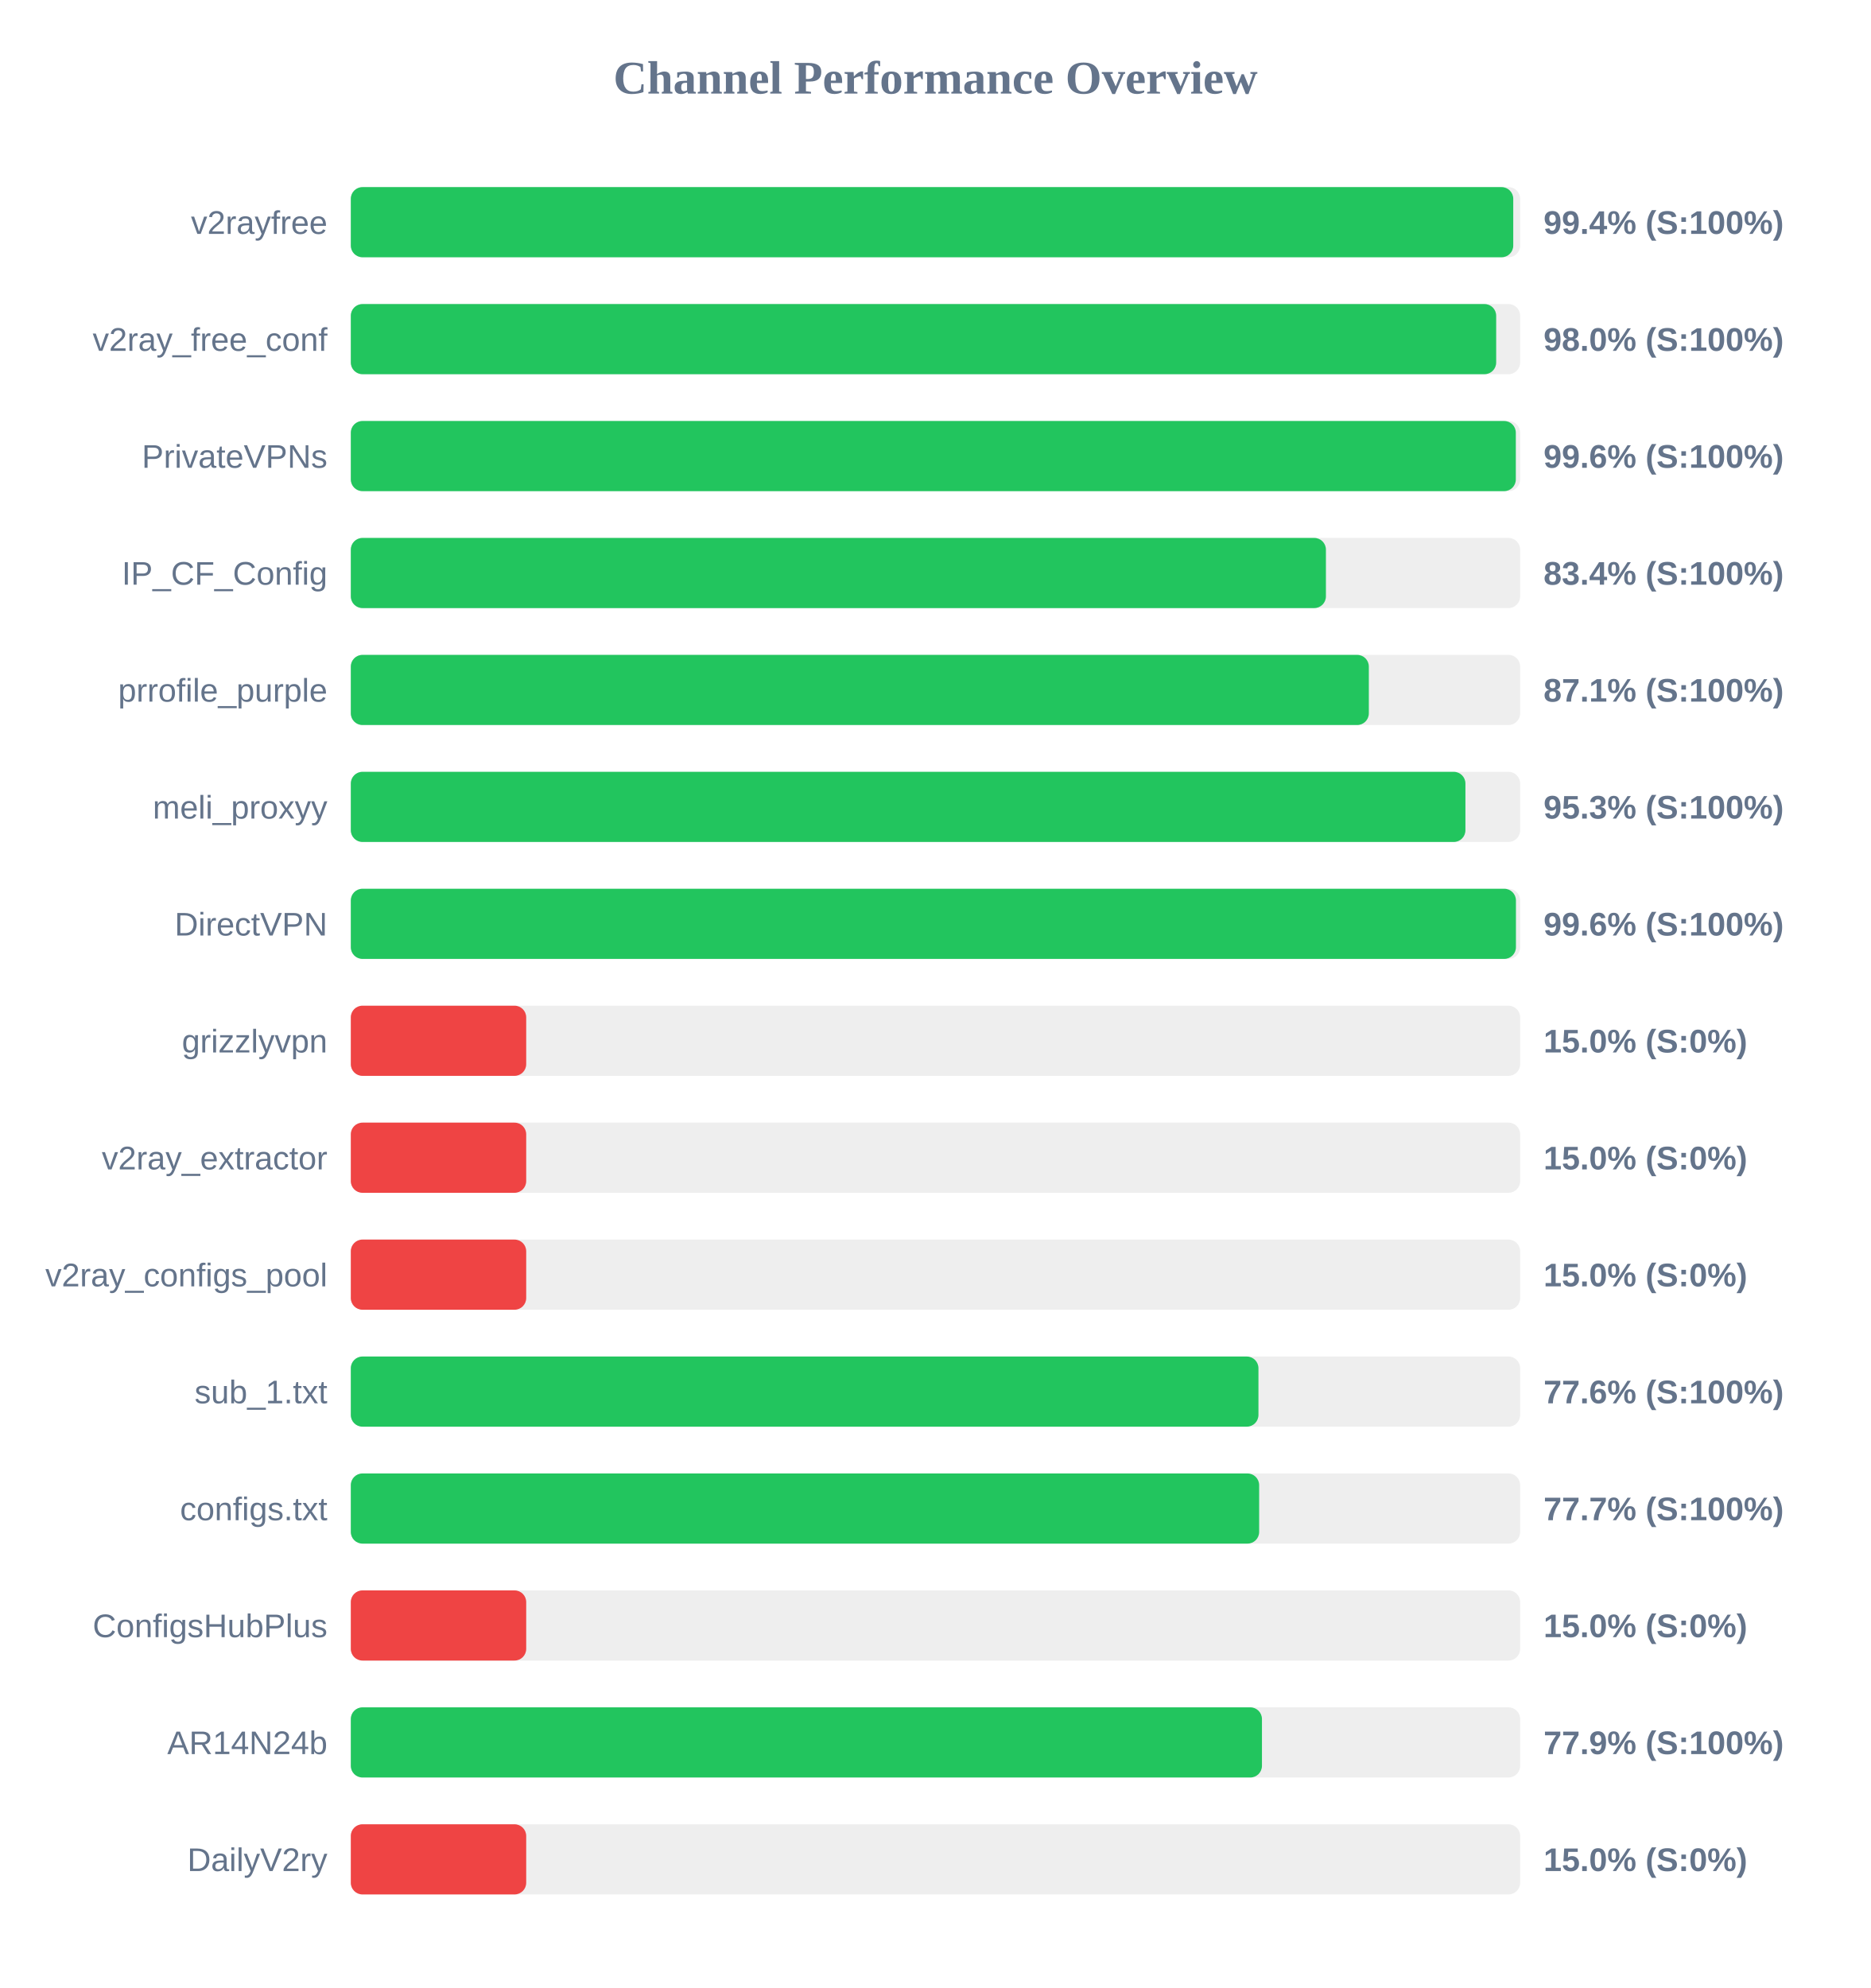
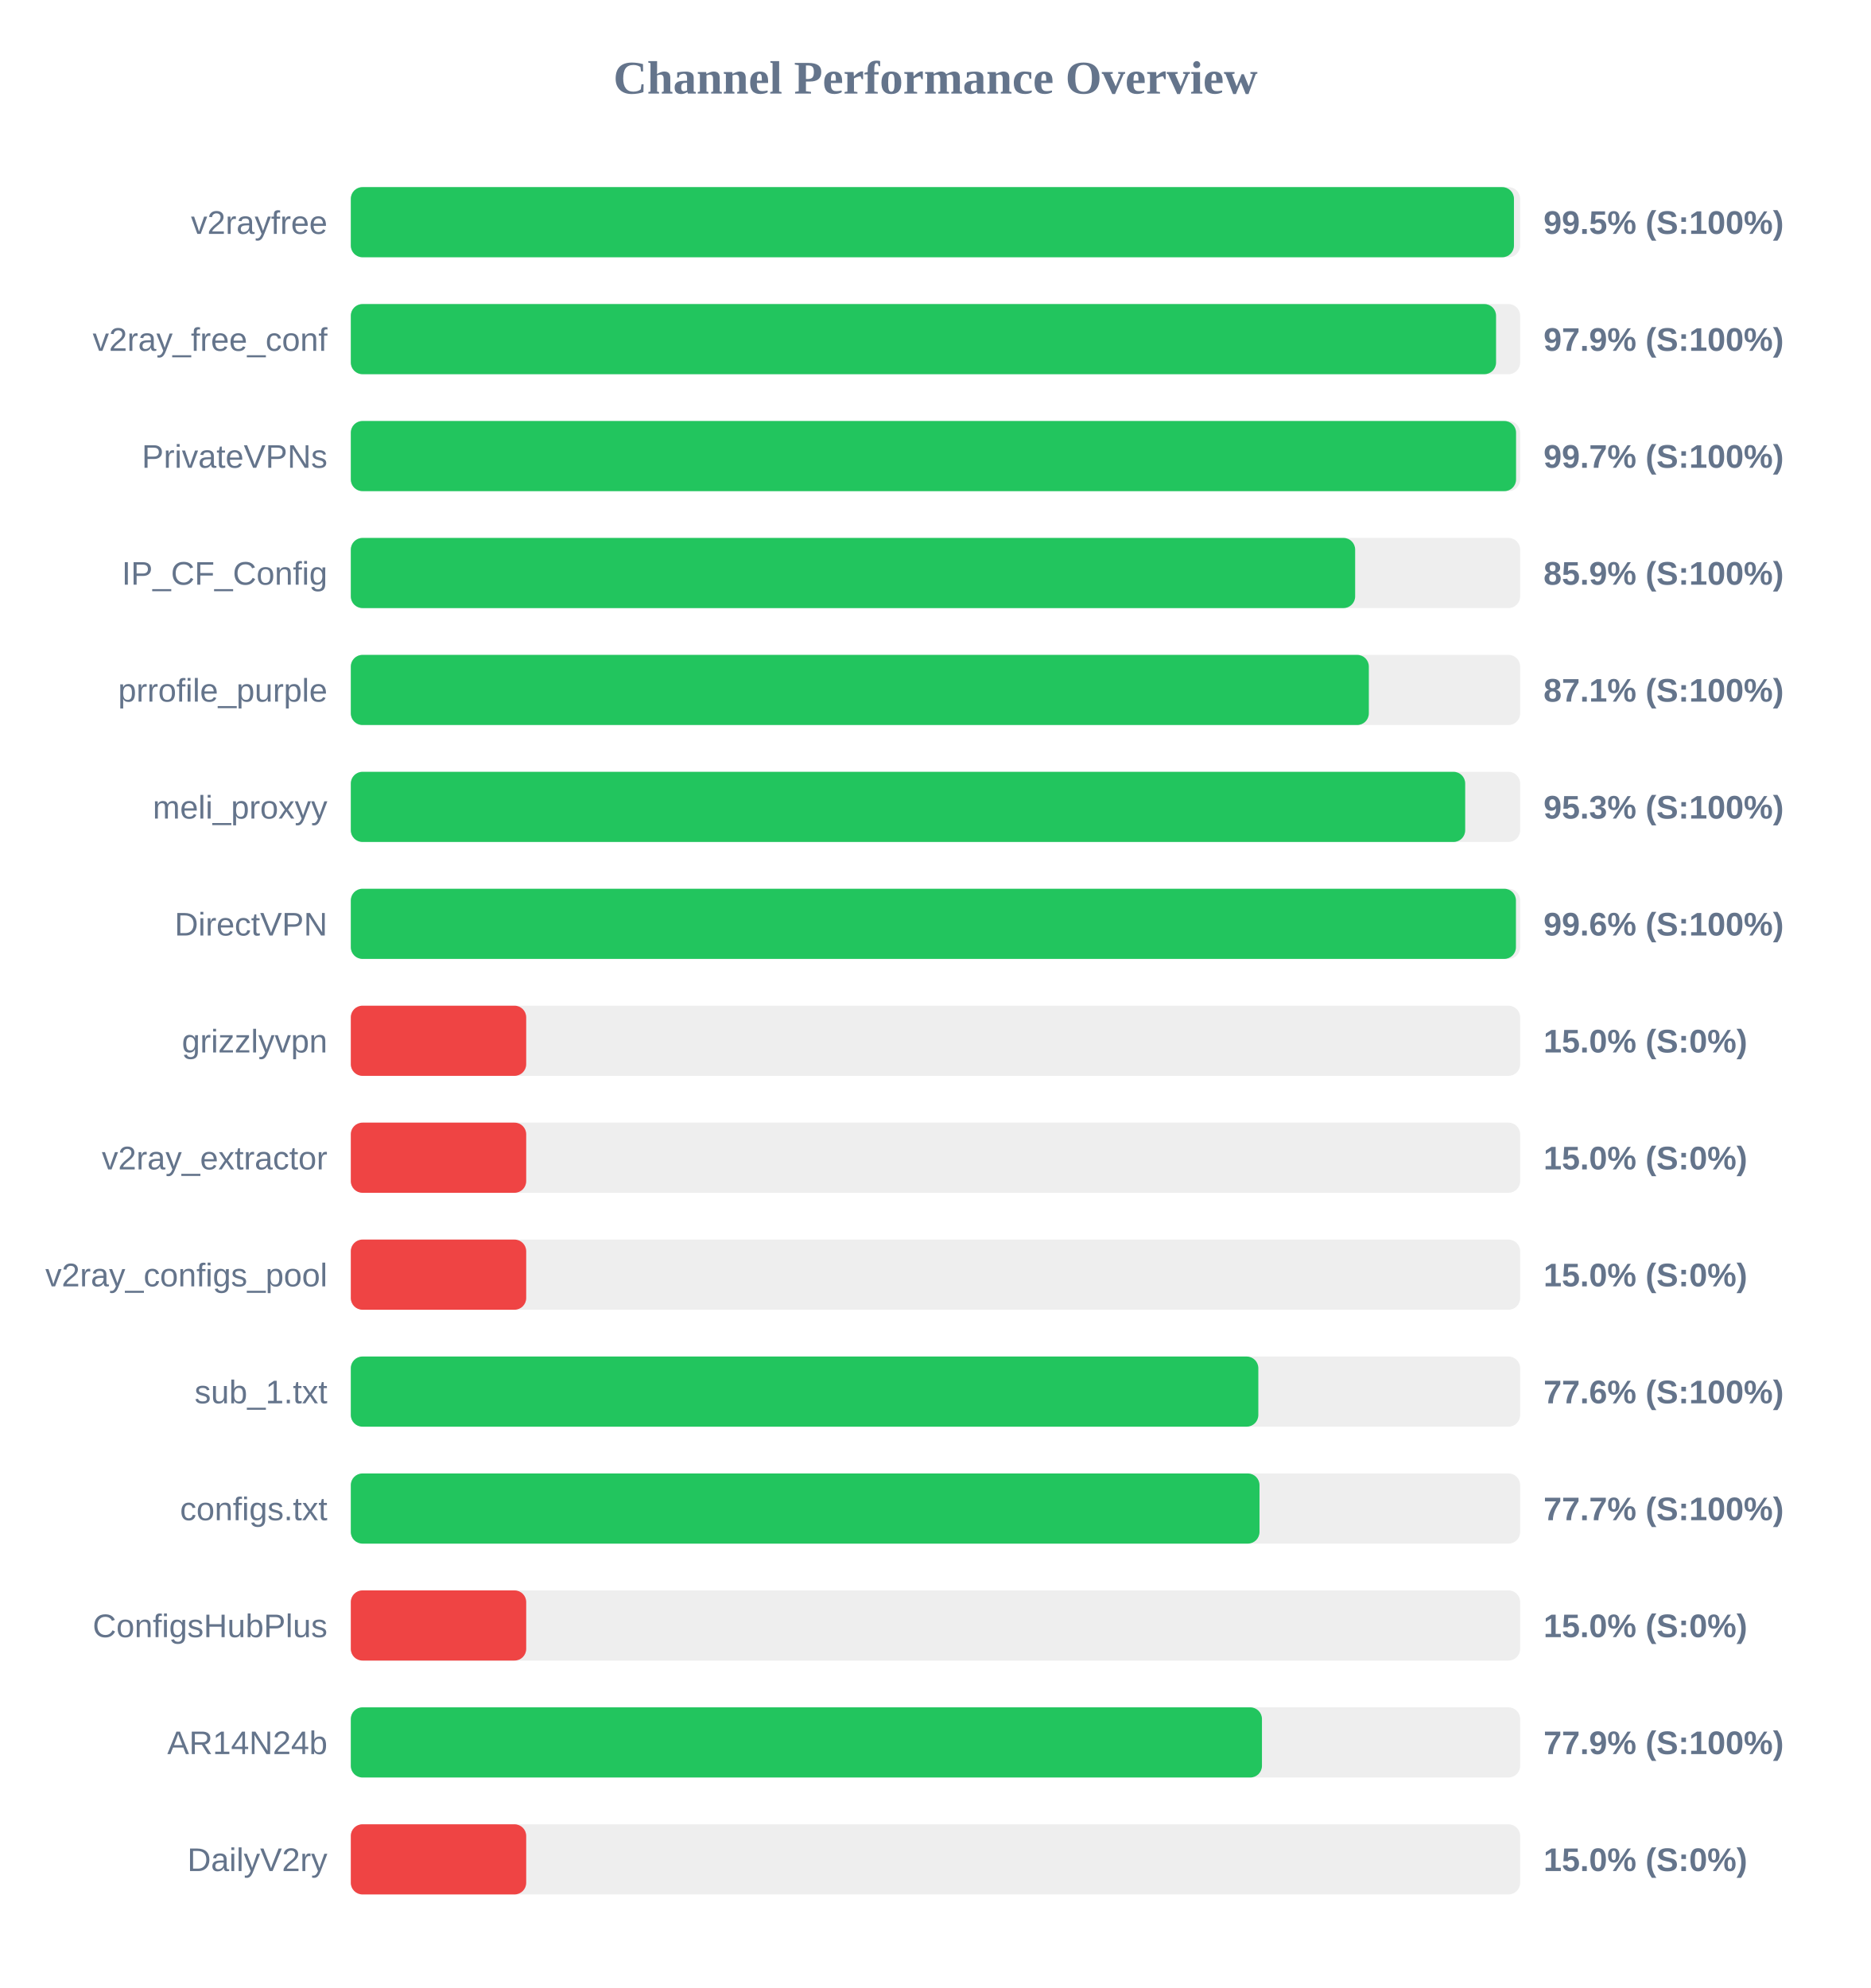
<svg xmlns="http://www.w3.org/2000/svg" width="800" height="850" version="1.1">
  <style>
        .row { font: 14px Arial; fill: #64748b; }
        .score { font: bold 14px Arial; fill: #64748b; }
    </style>
  <text x="400" y="40" text-anchor="middle" font-size="20px" font-weight="bold" fill="#64748b">Channel Performance Overview</text>
  <rect x="150" y="80" width="500" height="30" fill="#eee" rx="5" />
-   <rect x="150" y="80" width="497.05" height="30" fill="#22c55e" rx="5" />
+   <rect x="150" y="80" width="497.35" height="30" fill="#22c55e" rx="5" />
  <text x="140" y="100" text-anchor="end" class="row">v2rayfree</text>
-   <text x="660" y="100" text-anchor="start" class="score">99.4% (S:100%)</text>
+   <text x="660" y="100" text-anchor="start" class="score">99.5% (S:100%)</text>
  <rect x="150" y="130" width="500" height="30" fill="#eee" rx="5" />
-   <rect x="150" y="130" width="489.75" height="30" fill="#22c55e" rx="5" />
+   <rect x="150" y="130" width="489.7" height="30" fill="#22c55e" rx="5" />
  <text x="140" y="150" text-anchor="end" class="row">v2ray_free_conf</text>
-   <text x="660" y="150" text-anchor="start" class="score">98.0% (S:100%)</text>
+   <text x="660" y="150" text-anchor="start" class="score">97.9% (S:100%)</text>
  <rect x="150" y="180" width="500" height="30" fill="#eee" rx="5" />
-   <rect x="150" y="180" width="498.15" height="30" fill="#22c55e" rx="5" />
+   <rect x="150" y="180" width="498.25" height="30" fill="#22c55e" rx="5" />
  <text x="140" y="200" text-anchor="end" class="row">PrivateVPNs</text>
-   <text x="660" y="200" text-anchor="start" class="score">99.6% (S:100%)</text>
+   <text x="660" y="200" text-anchor="start" class="score">99.7% (S:100%)</text>
  <rect x="150" y="230" width="500" height="30" fill="#eee" rx="5" />
-   <rect x="150" y="230" width="416.95" height="30" fill="#22c55e" rx="5" />
+   <rect x="150" y="230" width="429.45" height="30" fill="#22c55e" rx="5" />
  <text x="140" y="250" text-anchor="end" class="row">IP_CF_Config</text>
-   <text x="660" y="250" text-anchor="start" class="score">83.4% (S:100%)</text>
+   <text x="660" y="250" text-anchor="start" class="score">85.9% (S:100%)</text>
  <rect x="150" y="280" width="500" height="30" fill="#eee" rx="5" />
  <rect x="150" y="280" width="435.3" height="30" fill="#22c55e" rx="5" />
  <text x="140" y="300" text-anchor="end" class="row">prrofile_purple</text>
  <text x="660" y="300" text-anchor="start" class="score">87.1% (S:100%)</text>
  <rect x="150" y="330" width="500" height="30" fill="#eee" rx="5" />
-   <rect x="150" y="330" width="476.6" height="30" fill="#22c55e" rx="5" />
+   <rect x="150" y="330" width="476.5" height="30" fill="#22c55e" rx="5" />
  <text x="140" y="350" text-anchor="end" class="row">meli_proxyy</text>
  <text x="660" y="350" text-anchor="start" class="score">95.3% (S:100%)</text>
  <rect x="150" y="380" width="500" height="30" fill="#eee" rx="5" />
  <rect x="150" y="380" width="498.2" height="30" fill="#22c55e" rx="5" />
  <text x="140" y="400" text-anchor="end" class="row">DirectVPN</text>
  <text x="660" y="400" text-anchor="start" class="score">99.6% (S:100%)</text>
  <rect x="150" y="430" width="500" height="30" fill="#eee" rx="5" />
  <rect x="150" y="430" width="75.0" height="30" fill="#ef4444" rx="5" />
  <text x="140" y="450" text-anchor="end" class="row">grizzlyvpn</text>
  <text x="660" y="450" text-anchor="start" class="score">15.0% (S:0%)</text>
  <rect x="150" y="480" width="500" height="30" fill="#eee" rx="5" />
  <rect x="150" y="480" width="75.0" height="30" fill="#ef4444" rx="5" />
  <text x="140" y="500" text-anchor="end" class="row">v2ray_extractor</text>
  <text x="660" y="500" text-anchor="start" class="score">15.0% (S:0%)</text>
  <rect x="150" y="530" width="500" height="30" fill="#eee" rx="5" />
  <rect x="150" y="530" width="75.0" height="30" fill="#ef4444" rx="5" />
  <text x="140" y="550" text-anchor="end" class="row">v2ray_configs_pool</text>
  <text x="660" y="550" text-anchor="start" class="score">15.0% (S:0%)</text>
  <rect x="150" y="580" width="500" height="30" fill="#eee" rx="5" />
-   <rect x="150" y="580" width="388.1" height="30" fill="#22c55e" rx="5" />
+   <rect x="150" y="580" width="388.05" height="30" fill="#22c55e" rx="5" />
  <text x="140" y="600" text-anchor="end" class="row">sub_1.txt</text>
  <text x="660" y="600" text-anchor="start" class="score">77.6% (S:100%)</text>
  <rect x="150" y="630" width="500" height="30" fill="#eee" rx="5" />
-   <rect x="150" y="630" width="388.4" height="30" fill="#22c55e" rx="5" />
+   <rect x="150" y="630" width="388.55" height="30" fill="#22c55e" rx="5" />
  <text x="140" y="650" text-anchor="end" class="row">configs.txt</text>
  <text x="660" y="650" text-anchor="start" class="score">77.7% (S:100%)</text>
  <rect x="150" y="680" width="500" height="30" fill="#eee" rx="5" />
  <rect x="150" y="680" width="75.0" height="30" fill="#ef4444" rx="5" />
  <text x="140" y="700" text-anchor="end" class="row">ConfigsHubPlus</text>
  <text x="660" y="700" text-anchor="start" class="score">15.0% (S:0%)</text>
  <rect x="150" y="730" width="500" height="30" fill="#eee" rx="5" />
  <rect x="150" y="730" width="389.6" height="30" fill="#22c55e" rx="5" />
  <text x="140" y="750" text-anchor="end" class="row">AR14N24b</text>
  <text x="660" y="750" text-anchor="start" class="score">77.9% (S:100%)</text>
  <rect x="150" y="780" width="500" height="30" fill="#eee" rx="5" />
  <rect x="150" y="780" width="75.0" height="30" fill="#ef4444" rx="5" />
  <text x="140" y="800" text-anchor="end" class="row">DailyV2ry</text>
  <text x="660" y="800" text-anchor="start" class="score">15.0% (S:0%)</text>
</svg>
